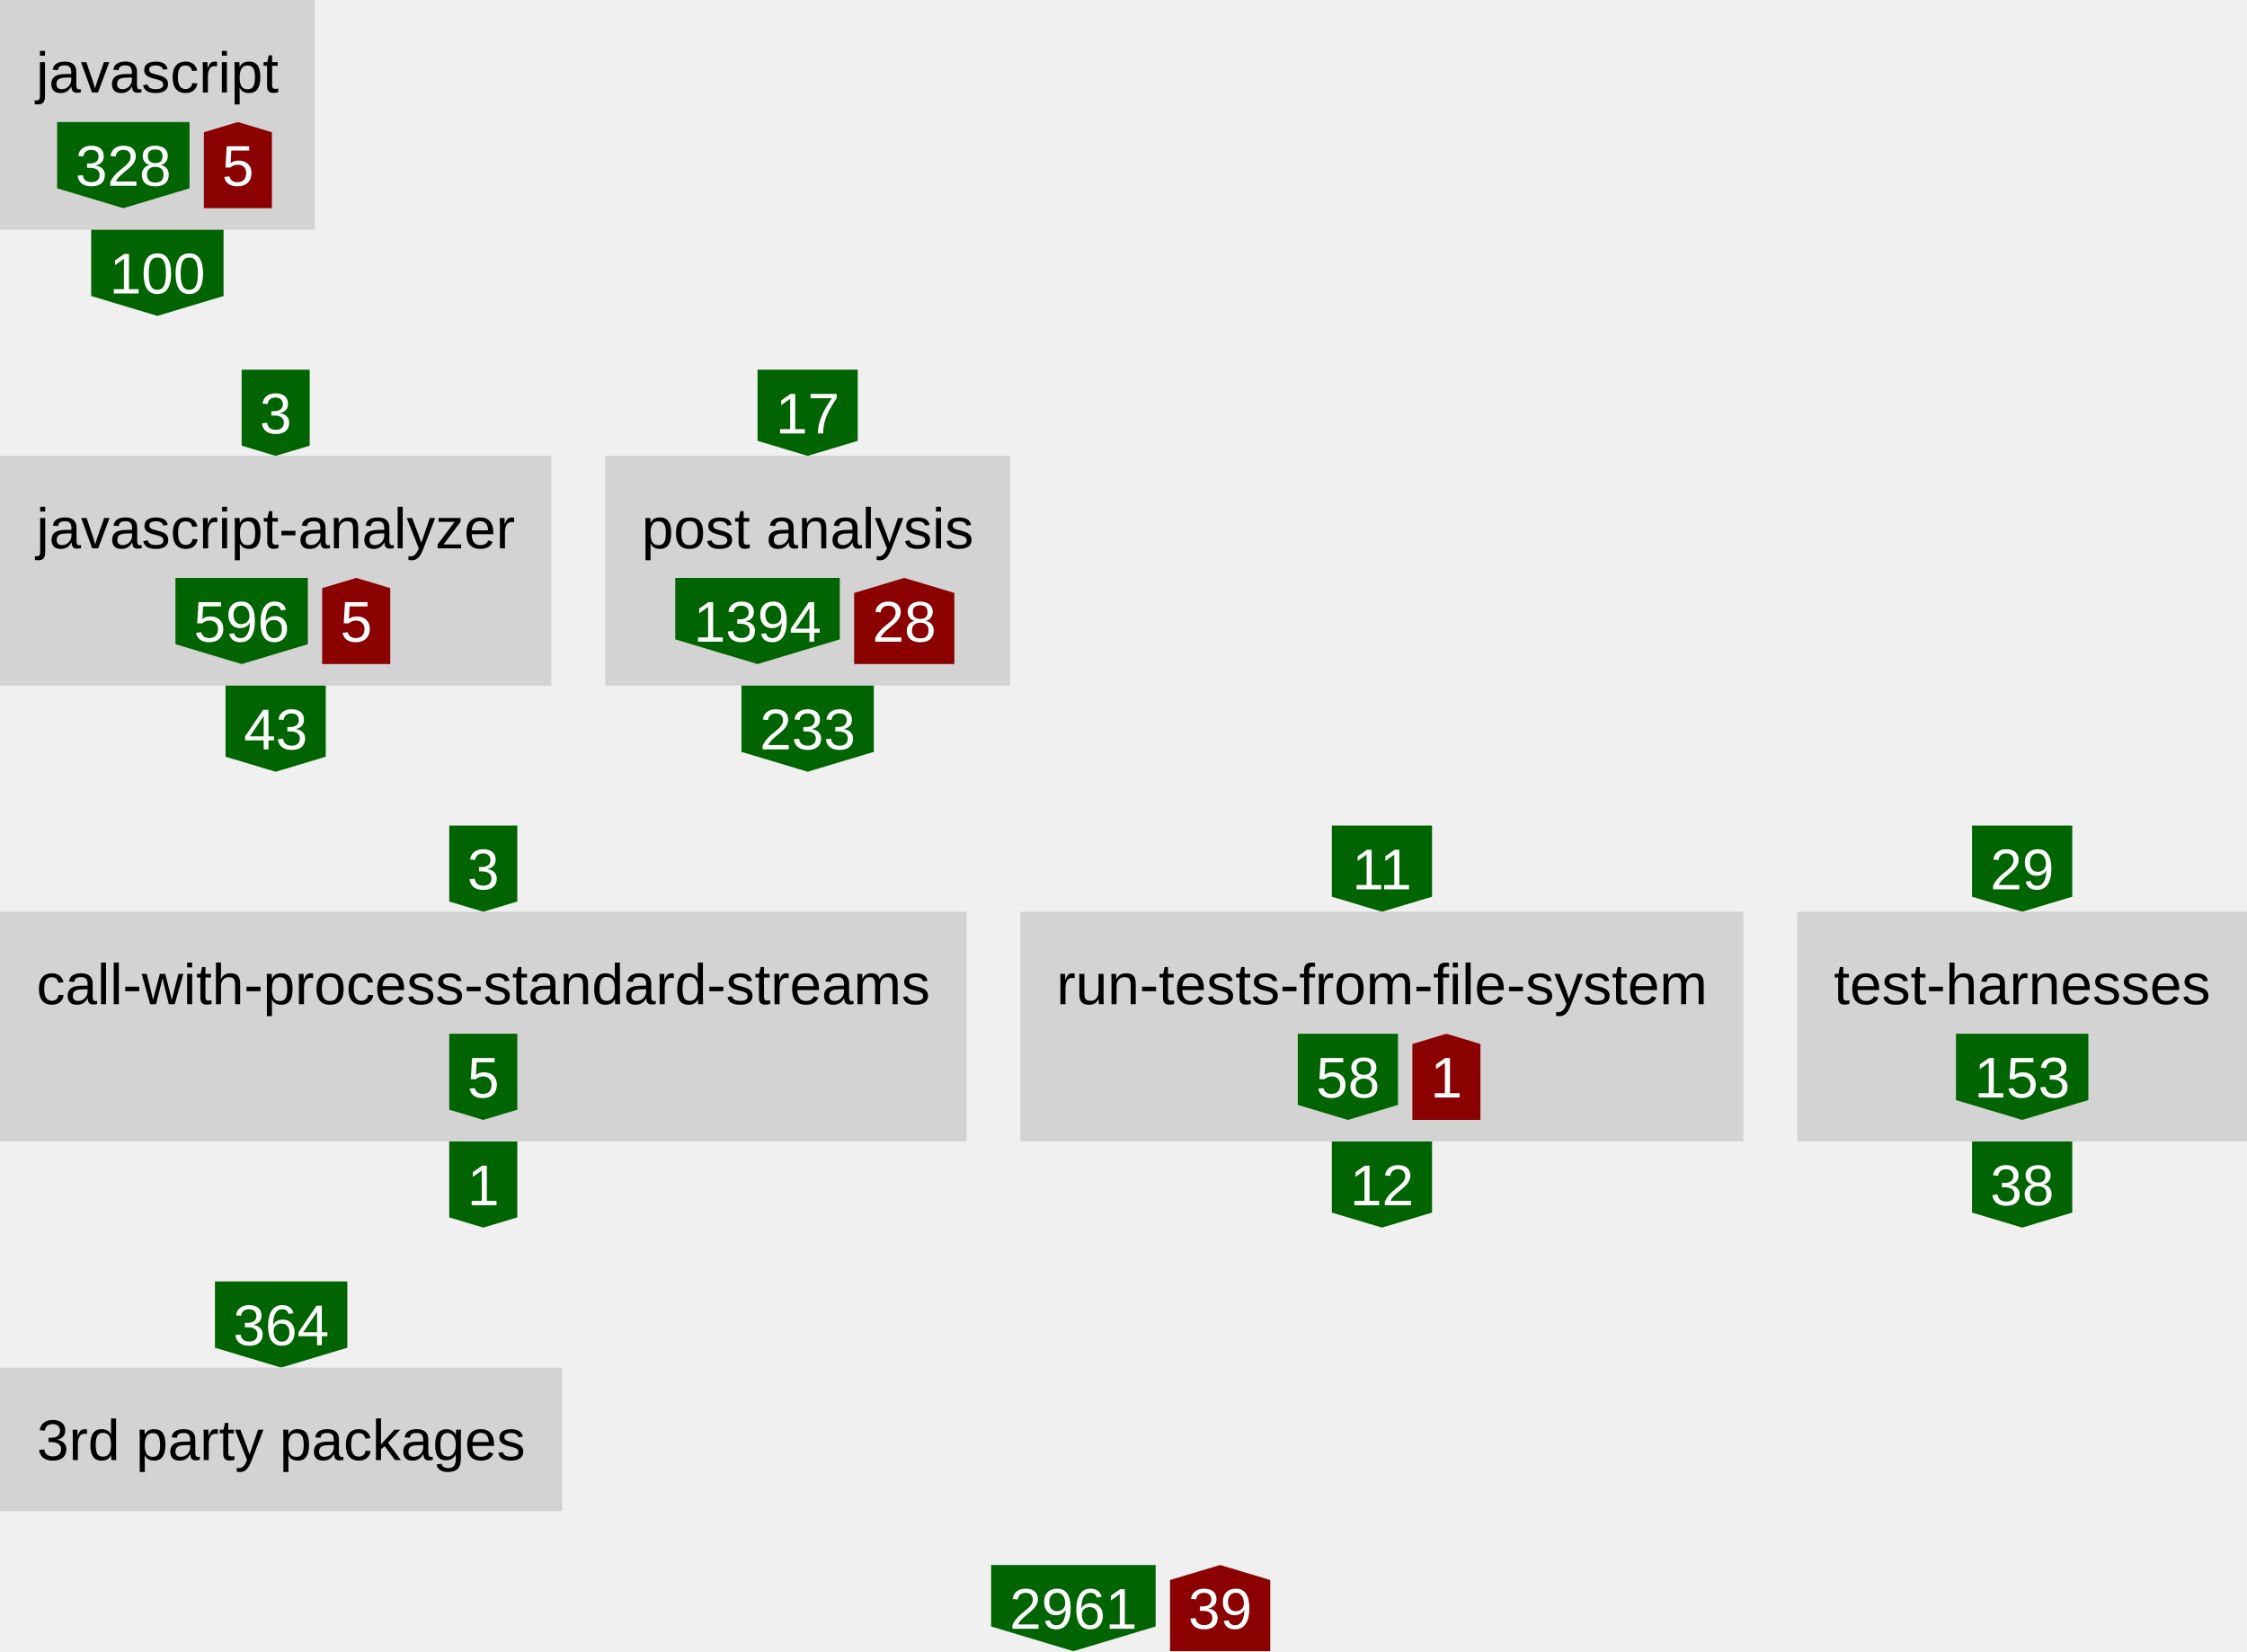
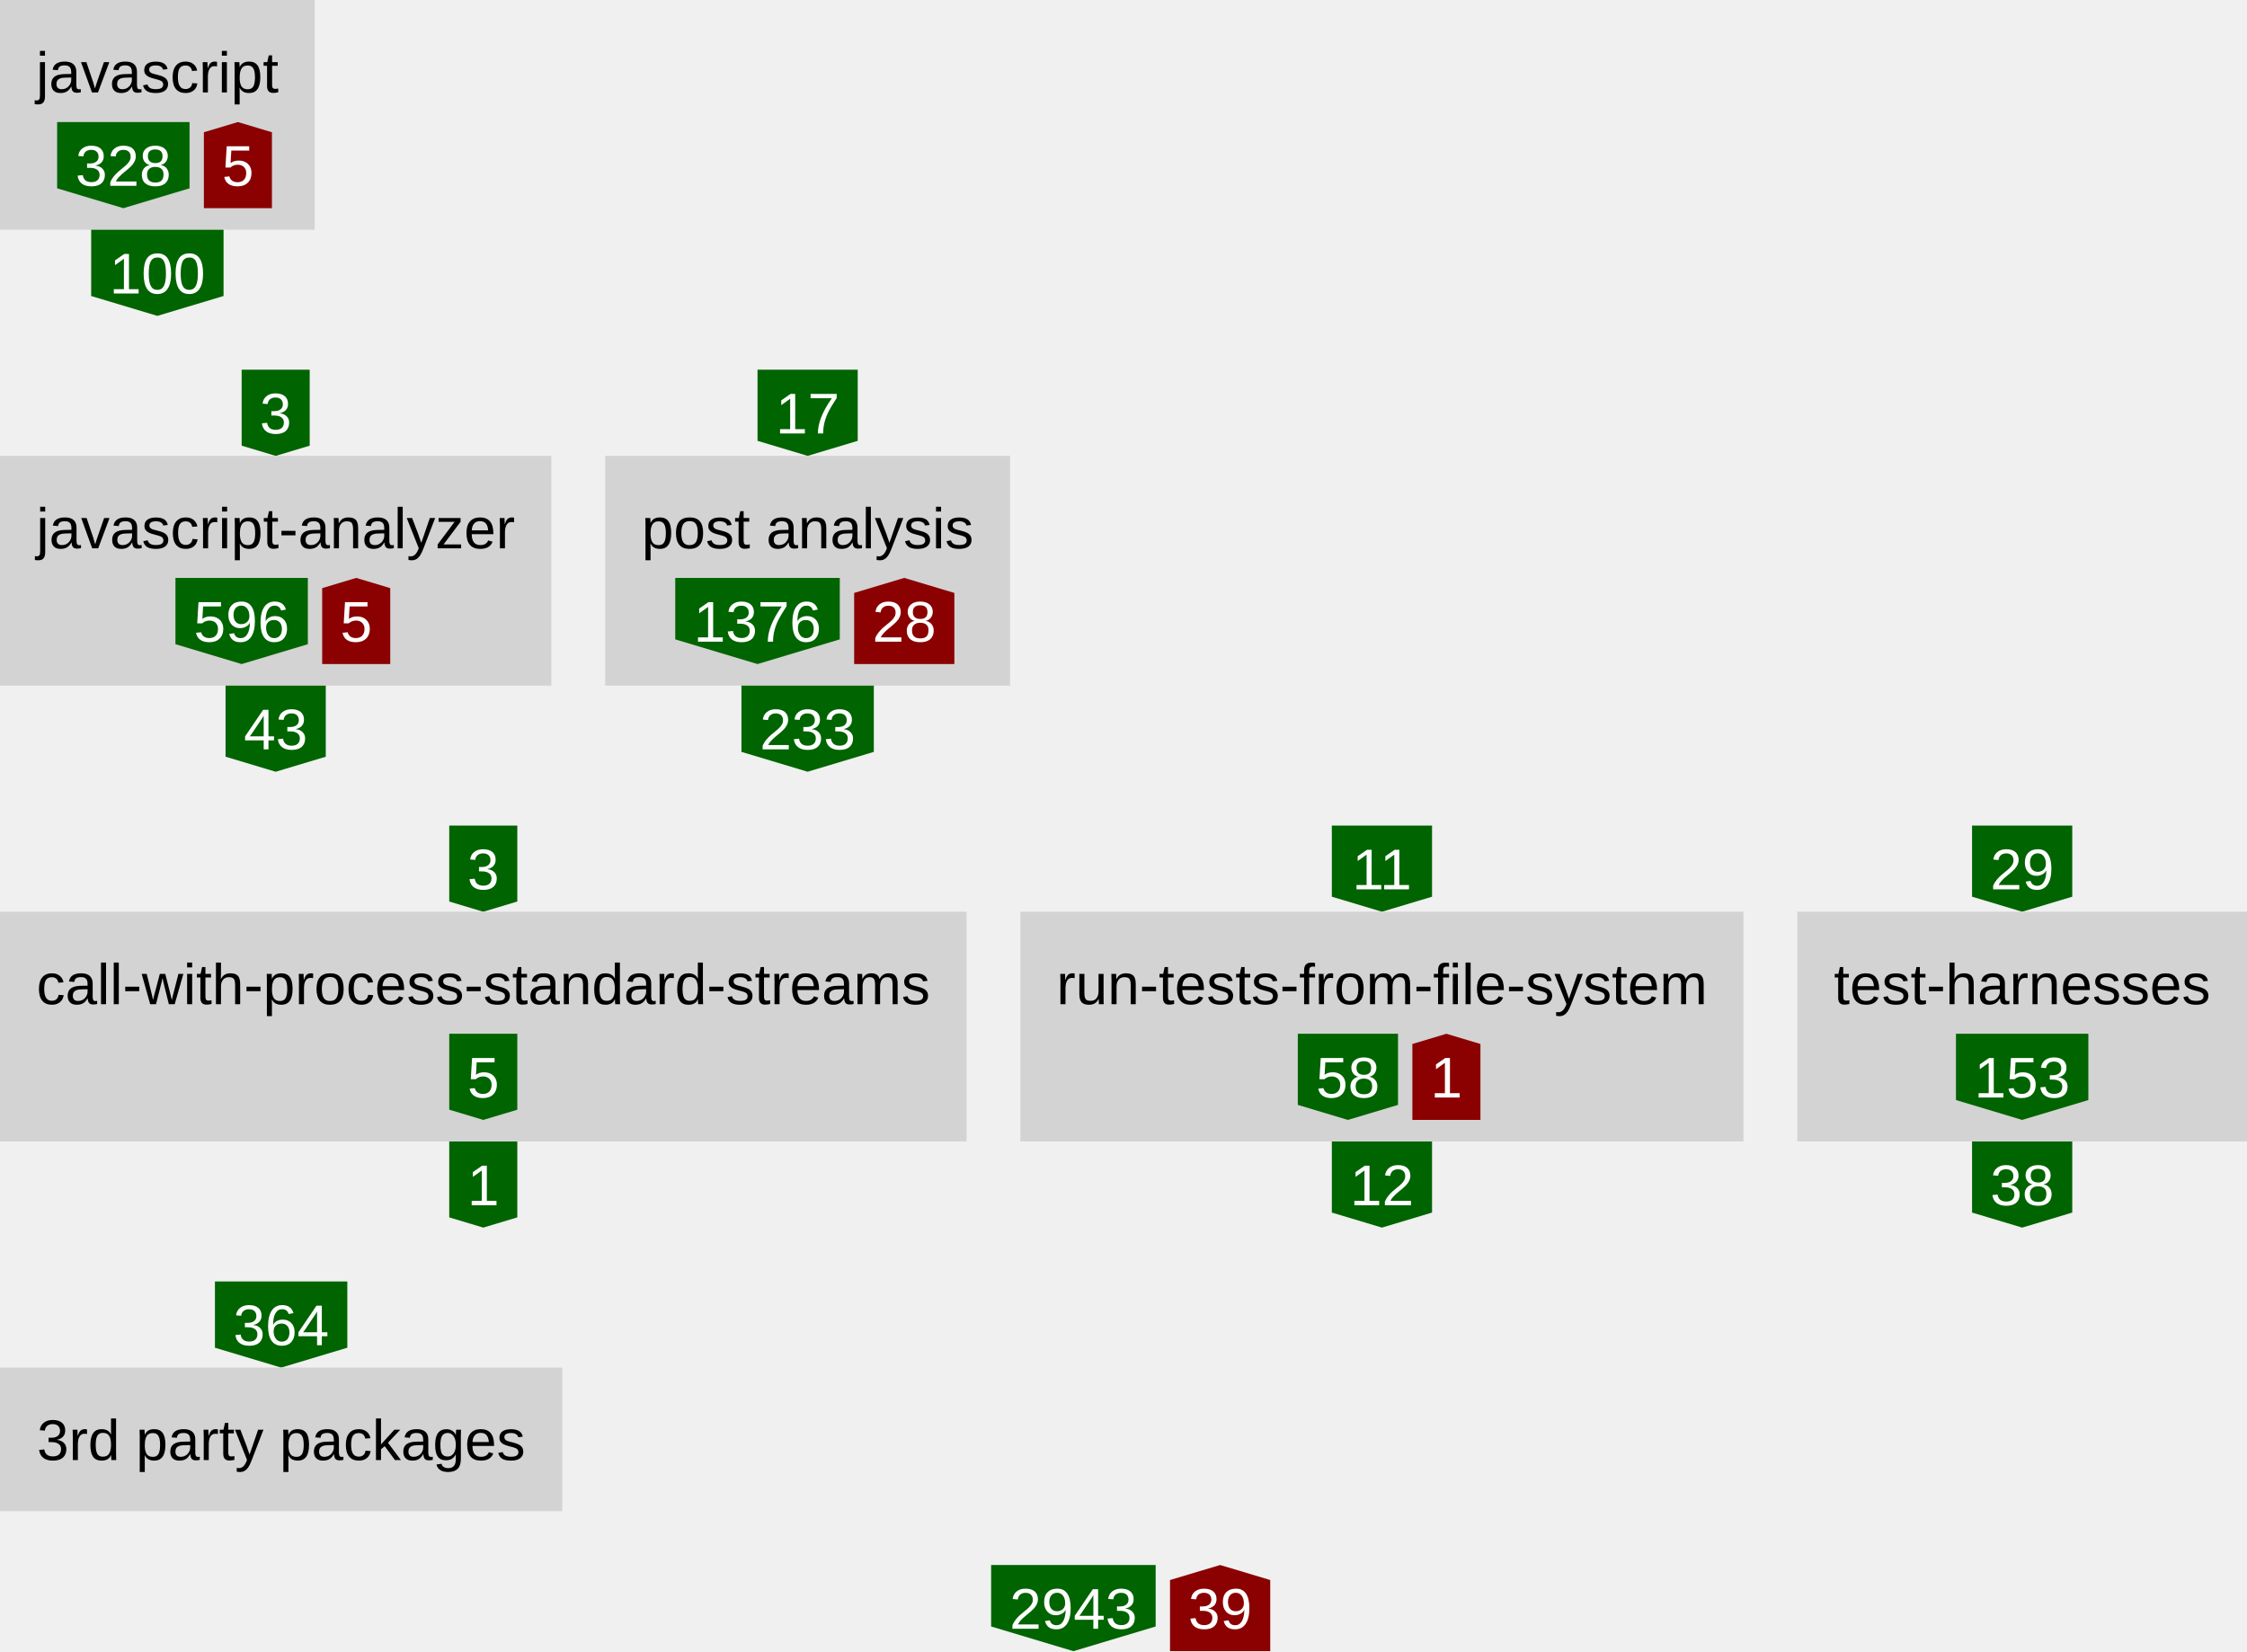
<svg xmlns="http://www.w3.org/2000/svg" height="460" width="626">
  <defs>
    <style type="text/css">text{font-family:arial;font-size:16px}g.anonymous&gt;text{font-style:italic}g.parent&gt;rect{fill:none;stroke:gray}g.item&gt;rect{fill:lightgray}g.item&gt;text{text-anchor:middle}g.dependency&gt;text{fill:white;text-anchor:middle}</style>
  </defs>
  <symbol id="down-arrow" preserveAspectRatio="xMidYMax slice" viewBox="0,0,1,1">
    <polygon fill="darkgreen" points="0,0.85 0,0 1,0 1,0.85 0.5,1" />
  </symbol>
  <symbol id="right-arrow" preserveAspectRatio="xMaxYMid slice" viewBox="0,0,1,1">
    <polygon fill="darkred" points="0.85,0 0,0 0,1 0.85,1 1,0.5" />
  </symbol>
  <symbol id="up-arrow" preserveAspectRatio="xMidYMin slice" viewBox="0,0,1,1">
    <polygon fill="darkred" points="0,0.15 0,1 1,1 1,0.15 0.5,0" />
  </symbol>
  <g class="item">
    <rect height="64" width="87.68" />
    <text x="43.84" y="25.76">javascript</text>
    <g class="dependency">
      <use href="#down-arrow" height="24" width="36.88" x="15.92" y="34" />
      <text x="34.36" y="51.76">328</text>
    </g>
    <g class="dependency">
      <use href="#up-arrow" height="24" width="18.96" x="56.8" y="34" />
      <text x="66.28" y="51.76">5</text>
    </g>
  </g>
  <g class="dependency">
    <use href="#down-arrow" height="24" width="36.88" x="25.4" y="64" />
    <text x="43.84" y="81.76">100</text>
  </g>
  <g class="dependency">
    <use href="#down-arrow" height="24" width="18.96" x="67.32" y="103" />
    <text x="76.8" y="120.76">3</text>
  </g>
  <g class="item">
    <rect height="64" width="153.6" y="127" />
    <text x="76.8" y="152.76">javascript-analyzer</text>
    <g class="dependency">
      <use href="#down-arrow" height="24" width="36.88" x="48.88" y="161" />
      <text x="67.32" y="178.76">596</text>
    </g>
    <g class="dependency">
      <use href="#up-arrow" height="24" width="18.96" x="89.76" y="161" />
      <text x="99.24" y="178.76">5</text>
    </g>
  </g>
  <g class="dependency">
    <use href="#down-arrow" height="24" width="27.92" x="62.84" y="191" />
    <text x="76.8" y="208.76">43</text>
  </g>
  <g class="dependency">
    <use href="#down-arrow" height="24" width="27.92" x="211.04" y="103" />
    <text x="225" y="120.76">17</text>
  </g>
  <g class="item">
    <rect height="64" width="112.8" x="168.6" y="127" />
    <text x="225" y="152.76">post analysis</text>
    <g class="dependency">
      <use href="#down-arrow" height="24" width="45.84" x="188.12" y="161" />
-       <text x="211.04" y="178.76">1394</text>
+       <text x="211.04" y="178.76">1376</text>
    </g>
    <g class="dependency">
      <use href="#up-arrow" height="24" width="27.92" x="237.96" y="161" />
      <text x="251.92" y="178.76">28</text>
    </g>
  </g>
  <g class="dependency">
    <use href="#down-arrow" height="24" width="36.88" x="206.56" y="191" />
    <text x="225" y="208.76">233</text>
  </g>
  <g class="dependency">
    <use href="#down-arrow" height="24" width="18.96" x="125.16" y="230" />
    <text x="134.64" y="247.76">3</text>
  </g>
  <g class="item">
    <rect height="64" width="269.28" y="254" />
    <text x="134.64" y="279.76">call-with-process-standard-streams</text>
    <g class="dependency">
      <use href="#down-arrow" height="24" width="18.96" x="125.16" y="288" />
      <text x="134.64" y="305.76">5</text>
    </g>
  </g>
  <g class="dependency">
    <use href="#down-arrow" height="24" width="18.96" x="125.16" y="318" />
    <text x="134.64" y="335.76">1</text>
  </g>
  <g class="dependency">
    <use href="#down-arrow" height="24" width="27.92" x="371.04" y="230" />
    <text x="385" y="247.76">11</text>
  </g>
  <g class="item">
    <rect height="64" width="201.44" x="284.28" y="254" />
    <text x="385" y="279.76">run-tests-from-file-system</text>
    <g class="dependency">
      <use href="#down-arrow" height="24" width="27.92" x="361.56" y="288" />
      <text x="375.52" y="305.76">58</text>
    </g>
    <g class="dependency">
      <use href="#up-arrow" height="24" width="18.96" x="393.48" y="288" />
      <text x="402.96" y="305.76">1</text>
    </g>
  </g>
  <g class="dependency">
    <use href="#down-arrow" height="24" width="27.92" x="371.04" y="318" />
    <text x="385" y="335.76">12</text>
  </g>
  <g class="dependency">
    <use href="#down-arrow" height="24" width="27.92" x="549.4" y="230" />
    <text x="563.36" y="247.76">29</text>
  </g>
  <g class="item">
    <rect height="64" width="125.28" x="500.72" y="254" />
    <text x="563.36" y="279.76">test-harnesses</text>
    <g class="dependency">
      <use href="#down-arrow" height="24" width="36.88" x="544.92" y="288" />
      <text x="563.36" y="305.76">153</text>
    </g>
  </g>
  <g class="dependency">
    <use href="#down-arrow" height="24" width="27.92" x="549.4" y="318" />
    <text x="563.36" y="335.76">38</text>
  </g>
  <g class="dependency">
    <use href="#down-arrow" height="24" width="36.88" x="59.88" y="357" />
    <text x="78.32" y="374.76">364</text>
  </g>
  <g class="item">
    <rect height="40" width="156.64" y="381" />
    <text x="78.32" y="406.76">3rd party packages</text>
  </g>
  <g class="dependency">
    <use href="#down-arrow" height="24" width="45.84" x="276.12" y="436" />
-     <text x="299.04" y="453.76">2961</text>
+     <text x="299.04" y="453.76">2943</text>
  </g>
  <g class="dependency">
    <use href="#up-arrow" height="24" width="27.92" x="325.96" y="436" />
    <text x="339.92" y="453.76">39</text>
  </g>
</svg>
